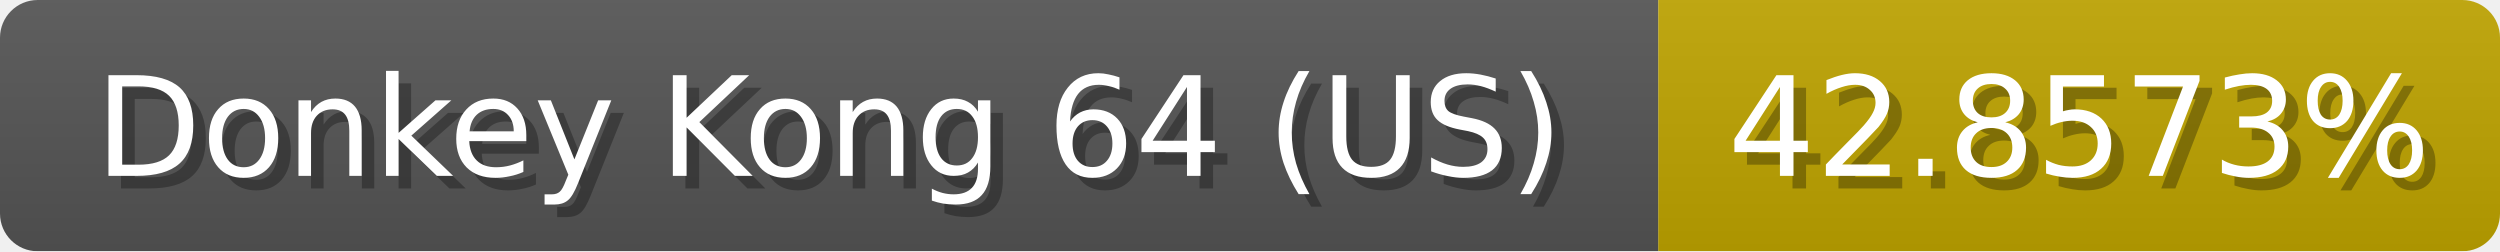
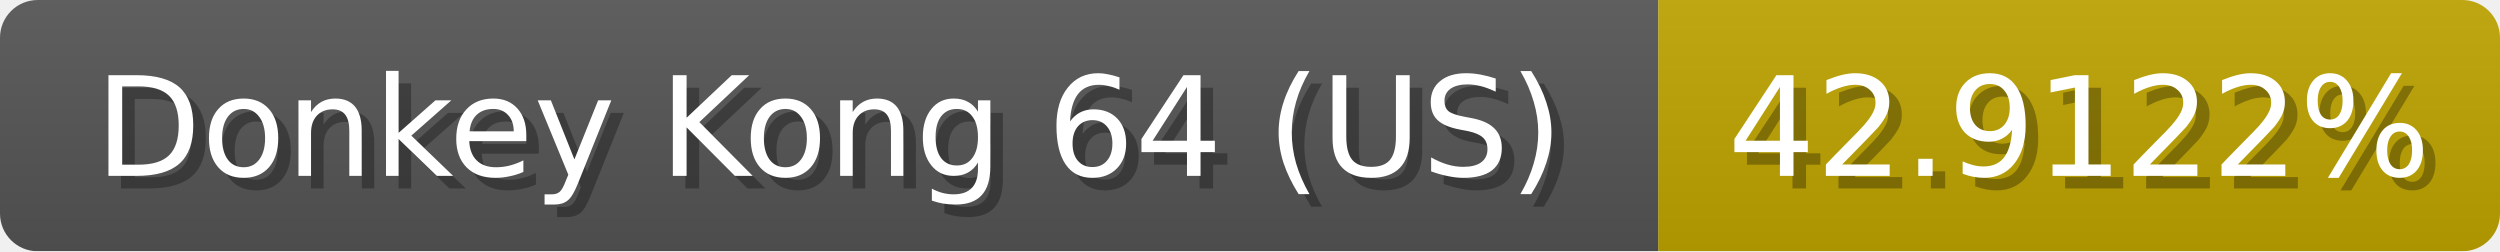
<svg xmlns="http://www.w3.org/2000/svg" width="199" height="20">
  <linearGradient id="b" x2="0" y2="100%">
    <stop offset="0" stop-color="#bbb" stop-opacity=".1" />
    <stop offset="1" stop-opacity=".1" />
  </linearGradient>
  <mask id="anybadge_1">
    <rect width="199" height="20" rx="3" fill="#fff" />
  </mask>
  <g mask="url(#anybadge_1)">
    <path fill="#555" d="M0 0h132v20H0z" />
    <path fill="#c0a500" d="M132 0h67v20H132z" />
    <path fill="url(#b)" d="M0 0h199v20H0z" />
  </g>
  <g fill="#fff" text-anchor="middle" font-family="DejaVu Sans,Verdana,Geneva,sans-serif" font-size="11">
    <text x="67.0" y="15" fill="#010101" fill-opacity=".3">Donkey Kong 64 (US)</text>
    <text x="66.0" y="14">Donkey Kong 64 (US)</text>
  </g>
  <g fill="#fff" text-anchor="middle" font-family="DejaVu Sans,Verdana,Geneva,sans-serif" font-size="11">
-     <text x="166.5" y="15" fill="#010101" fill-opacity=".3">42.8573%</text>
-     <text x="165.5" y="14">42.8573%</text>
+     <text x="166.5" y="15" fill="#010101" fill-opacity=".3">42.9122%</text>
+     <text x="165.5" y="14">42.9122%</text>
  </g>
</svg>
